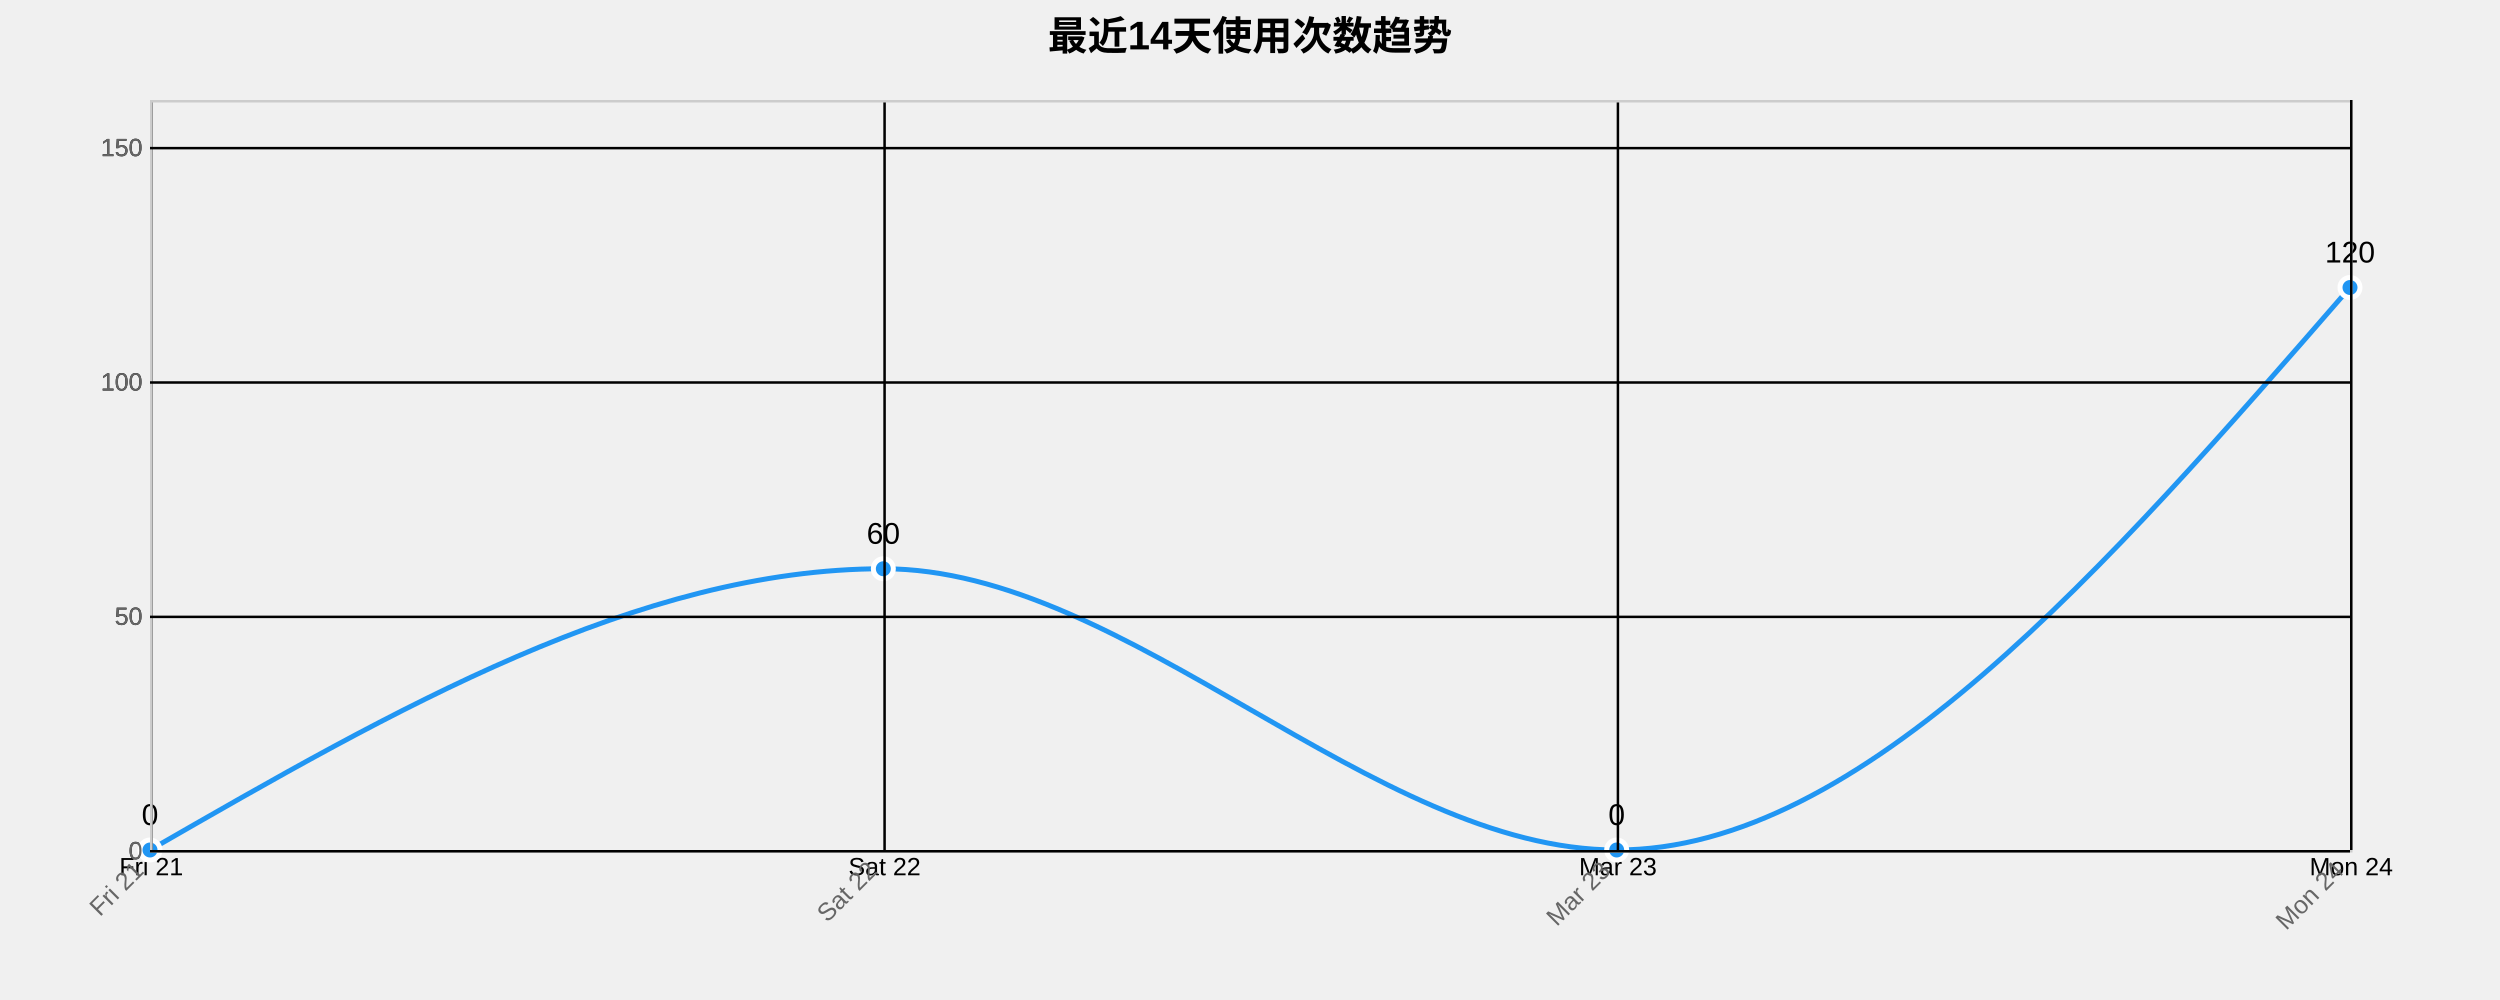
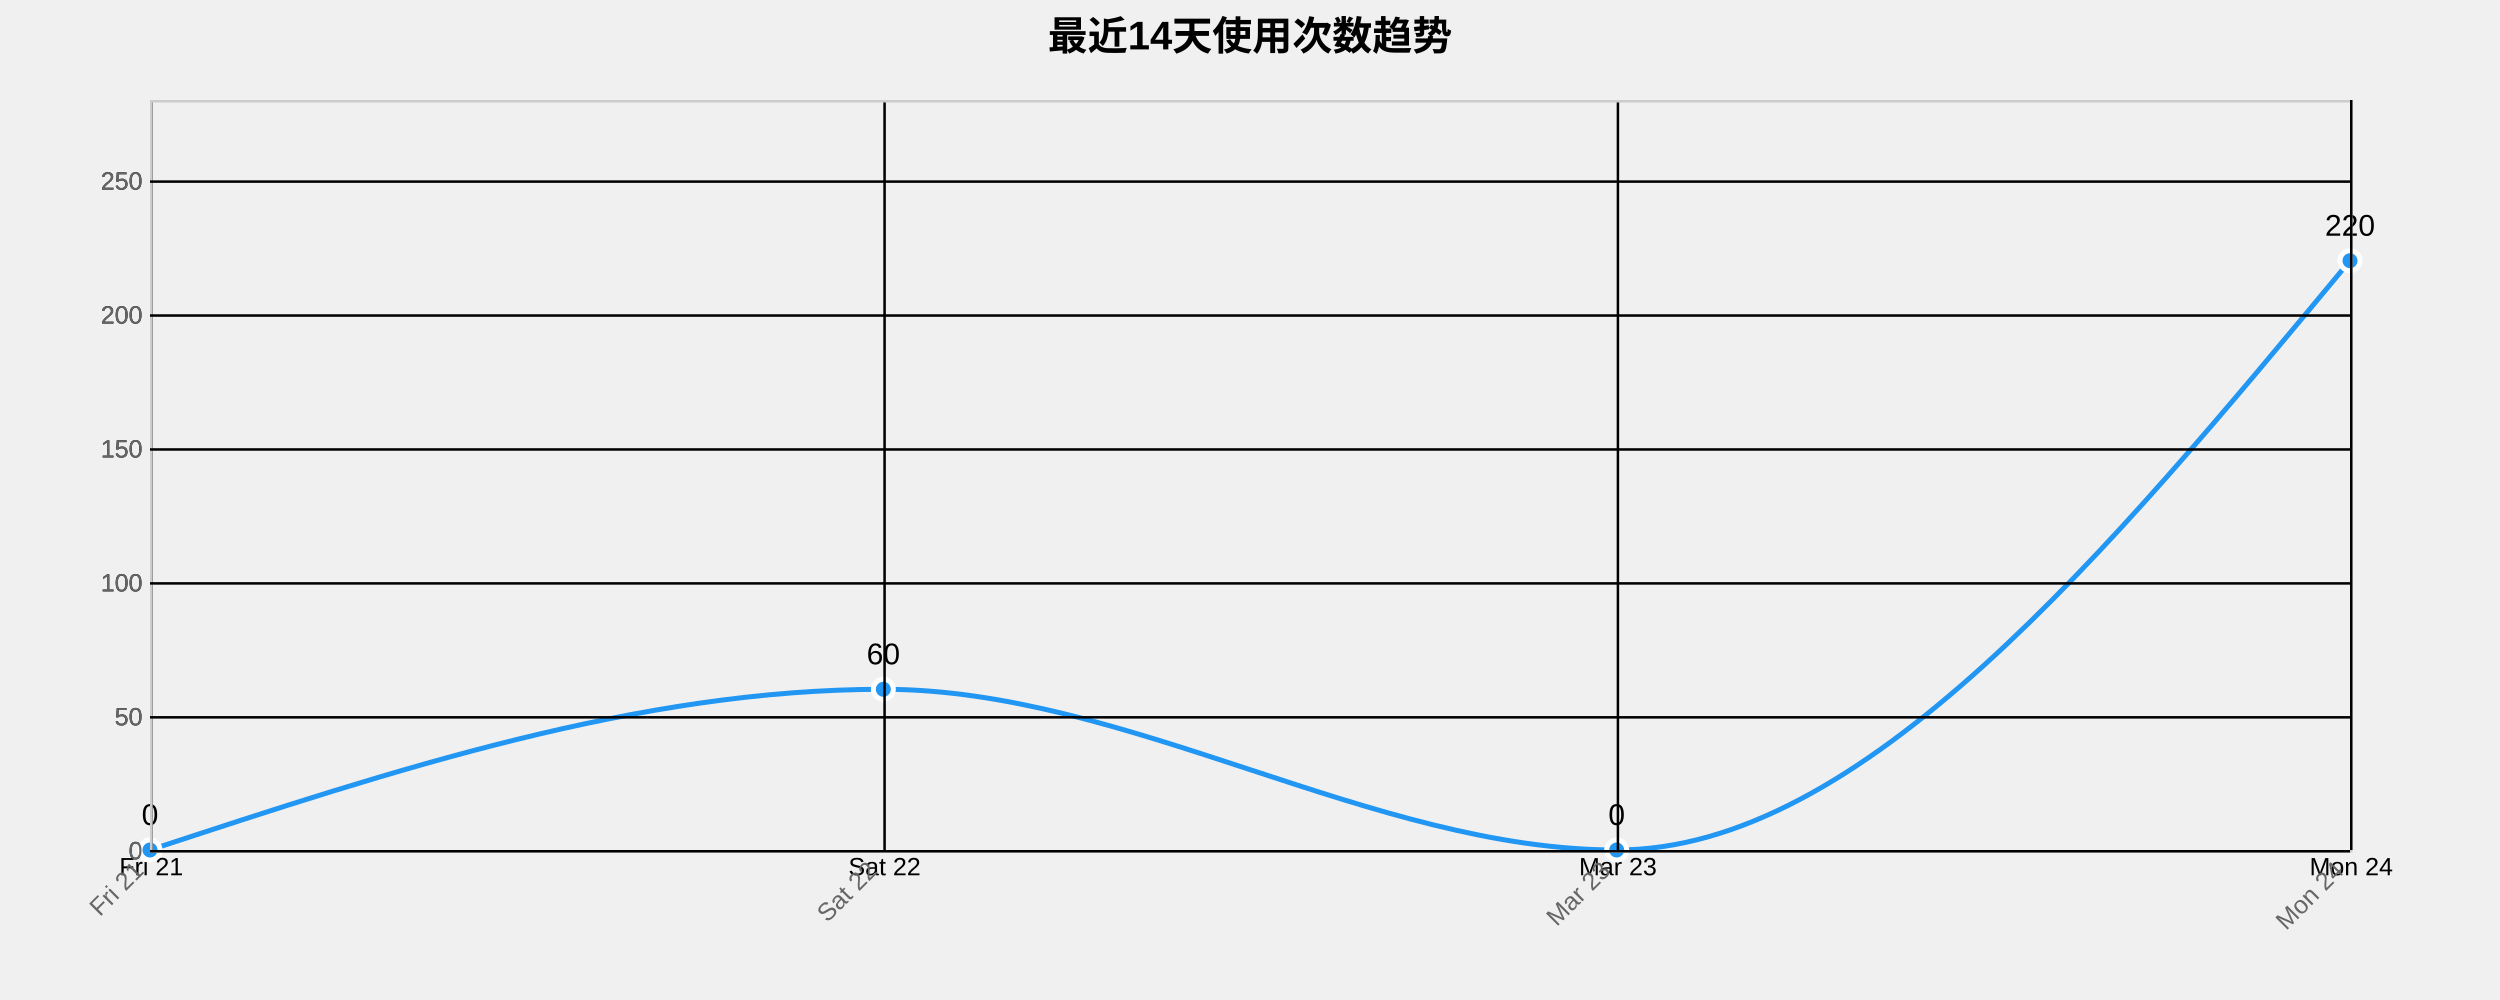
<svg xmlns="http://www.w3.org/2000/svg" width="1000" height="400">
  <g transform="translate(60,40)">
    <text x="440" y="-20" text-anchor="middle" style="font-size: 16px; font-weight: bold;">最近14天使用次数趋势</text>
    <g class="grid" transform="translate(0,300)" fill="none" font-size="10" font-family="sans-serif" text-anchor="middle">
      <path class="domain" stroke="currentColor" d="M0.5,-300V0.5H880.5V-300" />
      <g class="tick" opacity="1" transform="translate(0.5,0)">
        <line stroke="currentColor" y2="-300" />
        <text fill="currentColor" y="3" dy="0.71em">Fri 21</text>
      </g>
      <g class="tick" opacity="1" transform="translate(293.8333,0)">
        <line stroke="currentColor" y2="-300" />
        <text fill="currentColor" y="3" dy="0.71em">Sat 22</text>
      </g>
      <g class="tick" opacity="1" transform="translate(587.1667,0)">
        <line stroke="currentColor" y2="-300" />
        <text fill="currentColor" y="3" dy="0.71em">Mar 23</text>
      </g>
      <g class="tick" opacity="1" transform="translate(880.5,0)">
        <line stroke="currentColor" y2="-300" />
        <text fill="currentColor" y="3" dy="0.71em">Mon 24</text>
      </g>
    </g>
    <g class="grid" fill="none" font-size="10" font-family="sans-serif" text-anchor="end">
      <path class="domain" stroke="currentColor" d="M880,300.5H0.5V0.5H880" />
      <g class="tick" opacity="1" transform="translate(0,300.5)">
        <line stroke="currentColor" x2="880" />
        <text fill="currentColor" x="-3" dy="0.32em">0</text>
      </g>
-       <g class="tick" opacity="1" transform="translate(0,206.75)">
+       <g class="tick" opacity="1" transform="translate(0,246.9286)">
        <line stroke="currentColor" x2="880" />
        <text fill="currentColor" x="-3" dy="0.32em">50</text>
      </g>
-       <g class="tick" opacity="1" transform="translate(0,113)">
+       <g class="tick" opacity="1" transform="translate(0,193.3571)">
        <line stroke="currentColor" x2="880" />
        <text fill="currentColor" x="-3" dy="0.32em">100</text>
      </g>
-       <g class="tick" opacity="1" transform="translate(0,19.25)">
+       <g class="tick" opacity="1" transform="translate(0,139.7857)">
        <line stroke="currentColor" x2="880" />
        <text fill="currentColor" x="-3" dy="0.32em">150</text>
      </g>
+       <g class="tick" opacity="1" transform="translate(0,86.21429)">
+         <line stroke="currentColor" x2="880" />
+         <text fill="currentColor" x="-3" dy="0.32em">200</text>
+       </g>
+       <g class="tick" opacity="1" transform="translate(0,32.64286)">
+         <line stroke="currentColor" x2="880" />
+         <text fill="currentColor" x="-3" dy="0.32em">250</text>
+       </g>
    </g>
-     <path class="area" d="M0,300C97.778,243.75,195.556,187.5,293.333,187.5C391.111,187.5,488.889,300,586.667,300C684.444,300,782.222,187.5,880,75L880,300C782.222,300,684.444,300,586.667,300C488.889,300,391.111,300,293.333,300C195.556,300,97.778,300,0,300Z" style="fill: url(#area-gradient); opacity: 0.3;" />
-     <path class="line" d="M0,300C97.778,243.75,195.556,187.5,293.333,187.5C391.111,187.5,488.889,300,586.667,300C684.444,300,782.222,187.5,880,75" style="fill: none; stroke: #2196F3; stroke-width: 2px;" />
+     <path class="area" d="M0,300C97.778,267.857,195.556,235.714,293.333,235.714C391.111,235.714,488.889,300,586.667,300C684.444,300,782.222,182.143,880,64.286L880,300C782.222,300,684.444,300,586.667,300C488.889,300,391.111,300,293.333,300C195.556,300,97.778,300,0,300Z" style="fill: url(#area-gradient); opacity: 0.3;" />
+     <path class="line" d="M0,300C97.778,267.857,195.556,235.714,293.333,235.714C391.111,235.714,488.889,300,586.667,300C684.444,300,782.222,182.143,880,64.286" style="fill: none; stroke: #2196F3; stroke-width: 2px;" />
    <circle class="dot" cx="0" cy="300" r="4" style="fill: #2196F3; stroke: #fff; stroke-width: 2px;" />
-     <circle class="dot" cx="293.333" cy="187.5" r="4" style="fill: #2196F3; stroke: #fff; stroke-width: 2px;" />
+     <circle class="dot" cx="293.333" cy="235.714" r="4" style="fill: #2196F3; stroke: #fff; stroke-width: 2px;" />
    <circle class="dot" cx="586.667" cy="300" r="4" style="fill: #2196F3; stroke: #fff; stroke-width: 2px;" />
-     <circle class="dot" cx="880" cy="75" r="4" style="fill: #2196F3; stroke: #fff; stroke-width: 2px;" />
+     <circle class="dot" cx="880" cy="64.286" r="4" style="fill: #2196F3; stroke: #fff; stroke-width: 2px;" />
    <text class="label" x="0" y="290" text-anchor="middle" style="font-size: 12px;">0</text>
-     <text class="label" x="293.333" y="177.5" text-anchor="middle" style="font-size: 12px;">60</text>
+     <text class="label" x="293.333" y="225.714" text-anchor="middle" style="font-size: 12px;">60</text>
    <text class="label" x="586.667" y="290" text-anchor="middle" style="font-size: 12px;">0</text>
-     <text class="label" x="880" y="65" text-anchor="middle" style="font-size: 12px;">120</text>
+     <text class="label" x="880" y="54.286" text-anchor="middle" style="font-size: 12px;">220</text>
    <g class="x-axis" transform="translate(0,300)" fill="none" font-size="10" font-family="sans-serif" text-anchor="middle">
      <path class="domain" stroke="currentColor" d="M0.5,-300V0.5H880.5V-300" />
      <g class="tick" opacity="1" transform="translate(0.5,0)">
        <line stroke="currentColor" y2="-300" />
        <text fill="currentColor" y="3" dy=".15em" style="text-anchor: end;" dx="-.8em" transform="rotate(-45)">Fri 21</text>
      </g>
      <g class="tick" opacity="1" transform="translate(293.8333,0)">
        <line stroke="currentColor" y2="-300" />
        <text fill="currentColor" y="3" dy=".15em" style="text-anchor: end;" dx="-.8em" transform="rotate(-45)">Sat 22</text>
      </g>
      <g class="tick" opacity="1" transform="translate(587.1667,0)">
        <line stroke="currentColor" y2="-300" />
        <text fill="currentColor" y="3" dy=".15em" style="text-anchor: end;" dx="-.8em" transform="rotate(-45)">Mar 23</text>
      </g>
      <g class="tick" opacity="1" transform="translate(880.5,0)">
        <line stroke="currentColor" y2="-300" />
        <text fill="currentColor" y="3" dy=".15em" style="text-anchor: end;" dx="-.8em" transform="rotate(-45)">Mon 24</text>
      </g>
    </g>
    <g class="y-axis" fill="none" font-size="10" font-family="sans-serif" text-anchor="end">
      <path class="domain" stroke="currentColor" d="M880,300.5H0.5V0.5H880" />
      <g class="tick" opacity="1" transform="translate(0,300.5)">
        <line stroke="currentColor" x2="880" />
        <text fill="currentColor" x="-3" dy="0.32em">0</text>
      </g>
-       <g class="tick" opacity="1" transform="translate(0,206.75)">
+       <g class="tick" opacity="1" transform="translate(0,246.9286)">
        <line stroke="currentColor" x2="880" />
        <text fill="currentColor" x="-3" dy="0.32em">50</text>
      </g>
-       <g class="tick" opacity="1" transform="translate(0,113)">
+       <g class="tick" opacity="1" transform="translate(0,193.3571)">
        <line stroke="currentColor" x2="880" />
        <text fill="currentColor" x="-3" dy="0.32em">100</text>
      </g>
-       <g class="tick" opacity="1" transform="translate(0,19.25)">
+       <g class="tick" opacity="1" transform="translate(0,139.7857)">
        <line stroke="currentColor" x2="880" />
        <text fill="currentColor" x="-3" dy="0.32em">150</text>
+       </g>
+       <g class="tick" opacity="1" transform="translate(0,86.21429)">
+         <line stroke="currentColor" x2="880" />
+         <text fill="currentColor" x="-3" dy="0.32em">200</text>
+       </g>
+       <g class="tick" opacity="1" transform="translate(0,32.64286)">
+         <line stroke="currentColor" x2="880" />
+         <text fill="currentColor" x="-3" dy="0.32em">250</text>
      </g>
    </g>
    <style>
    .grid line {
      stroke: #e0e0e0;
      stroke-opacity: 0.7;
      shape-rendering: crispEdges;
    }
    .grid path {
      stroke-width: 0;
    }
    .dot:hover {
      r: 6;
    }
    text {
      font-family: Arial, sans-serif;
    }
    .x-axis path, .y-axis path {
      stroke: #ccc;
    }
    .x-axis text, .y-axis text {
      fill: #666;
    }
  </style>
  </g>
</svg>
